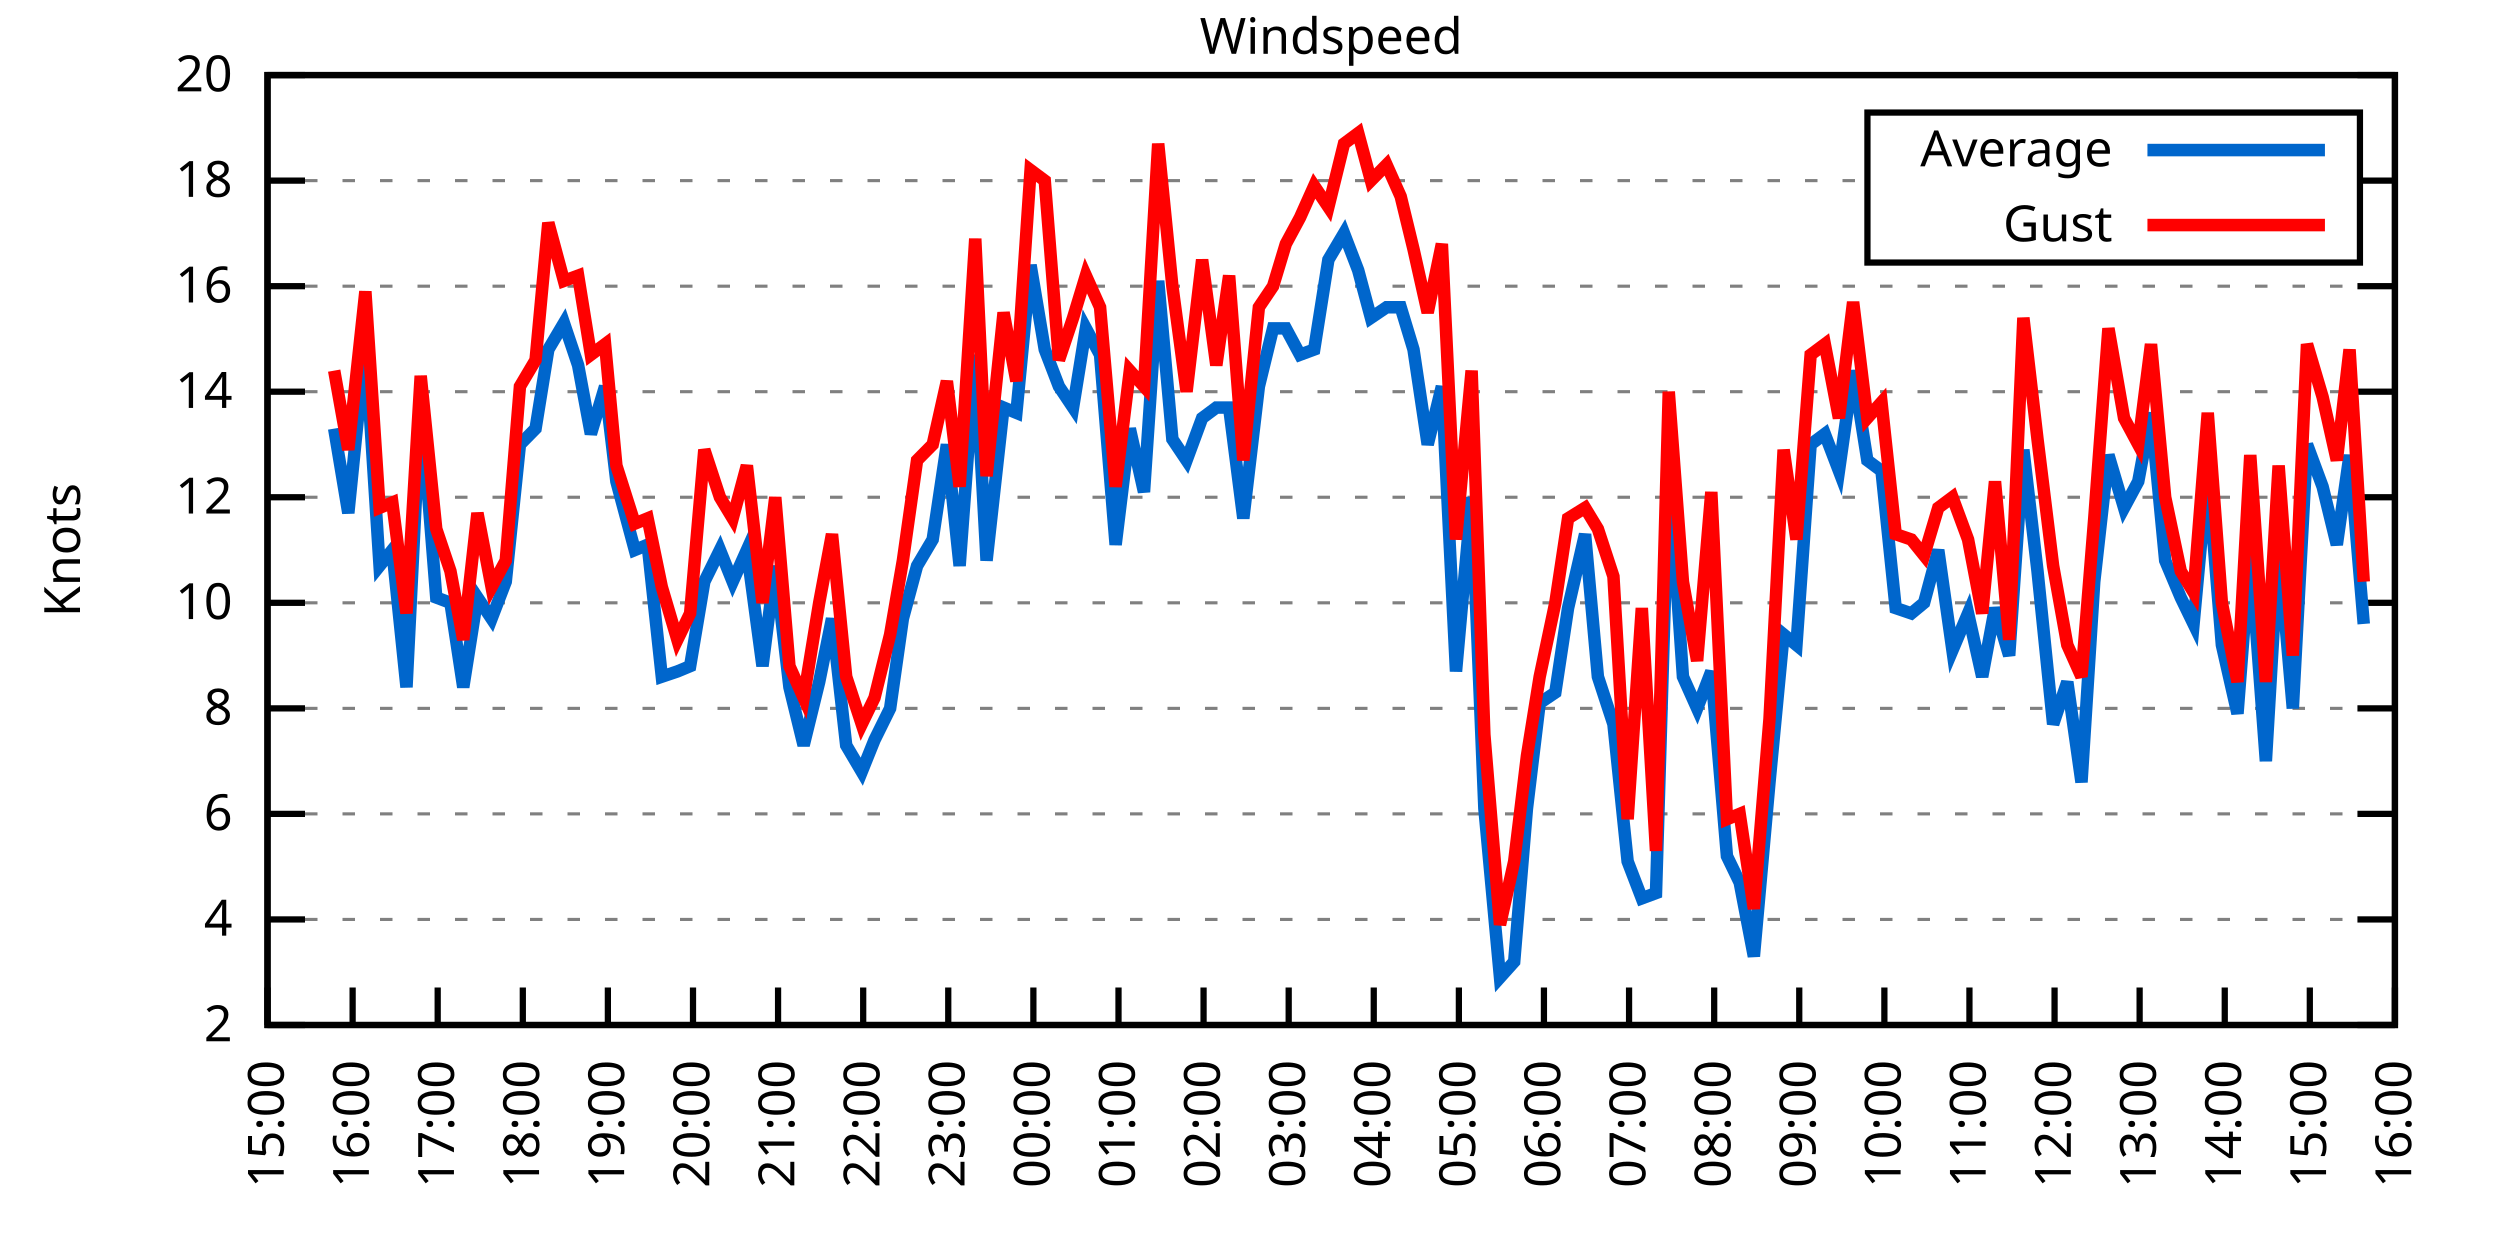
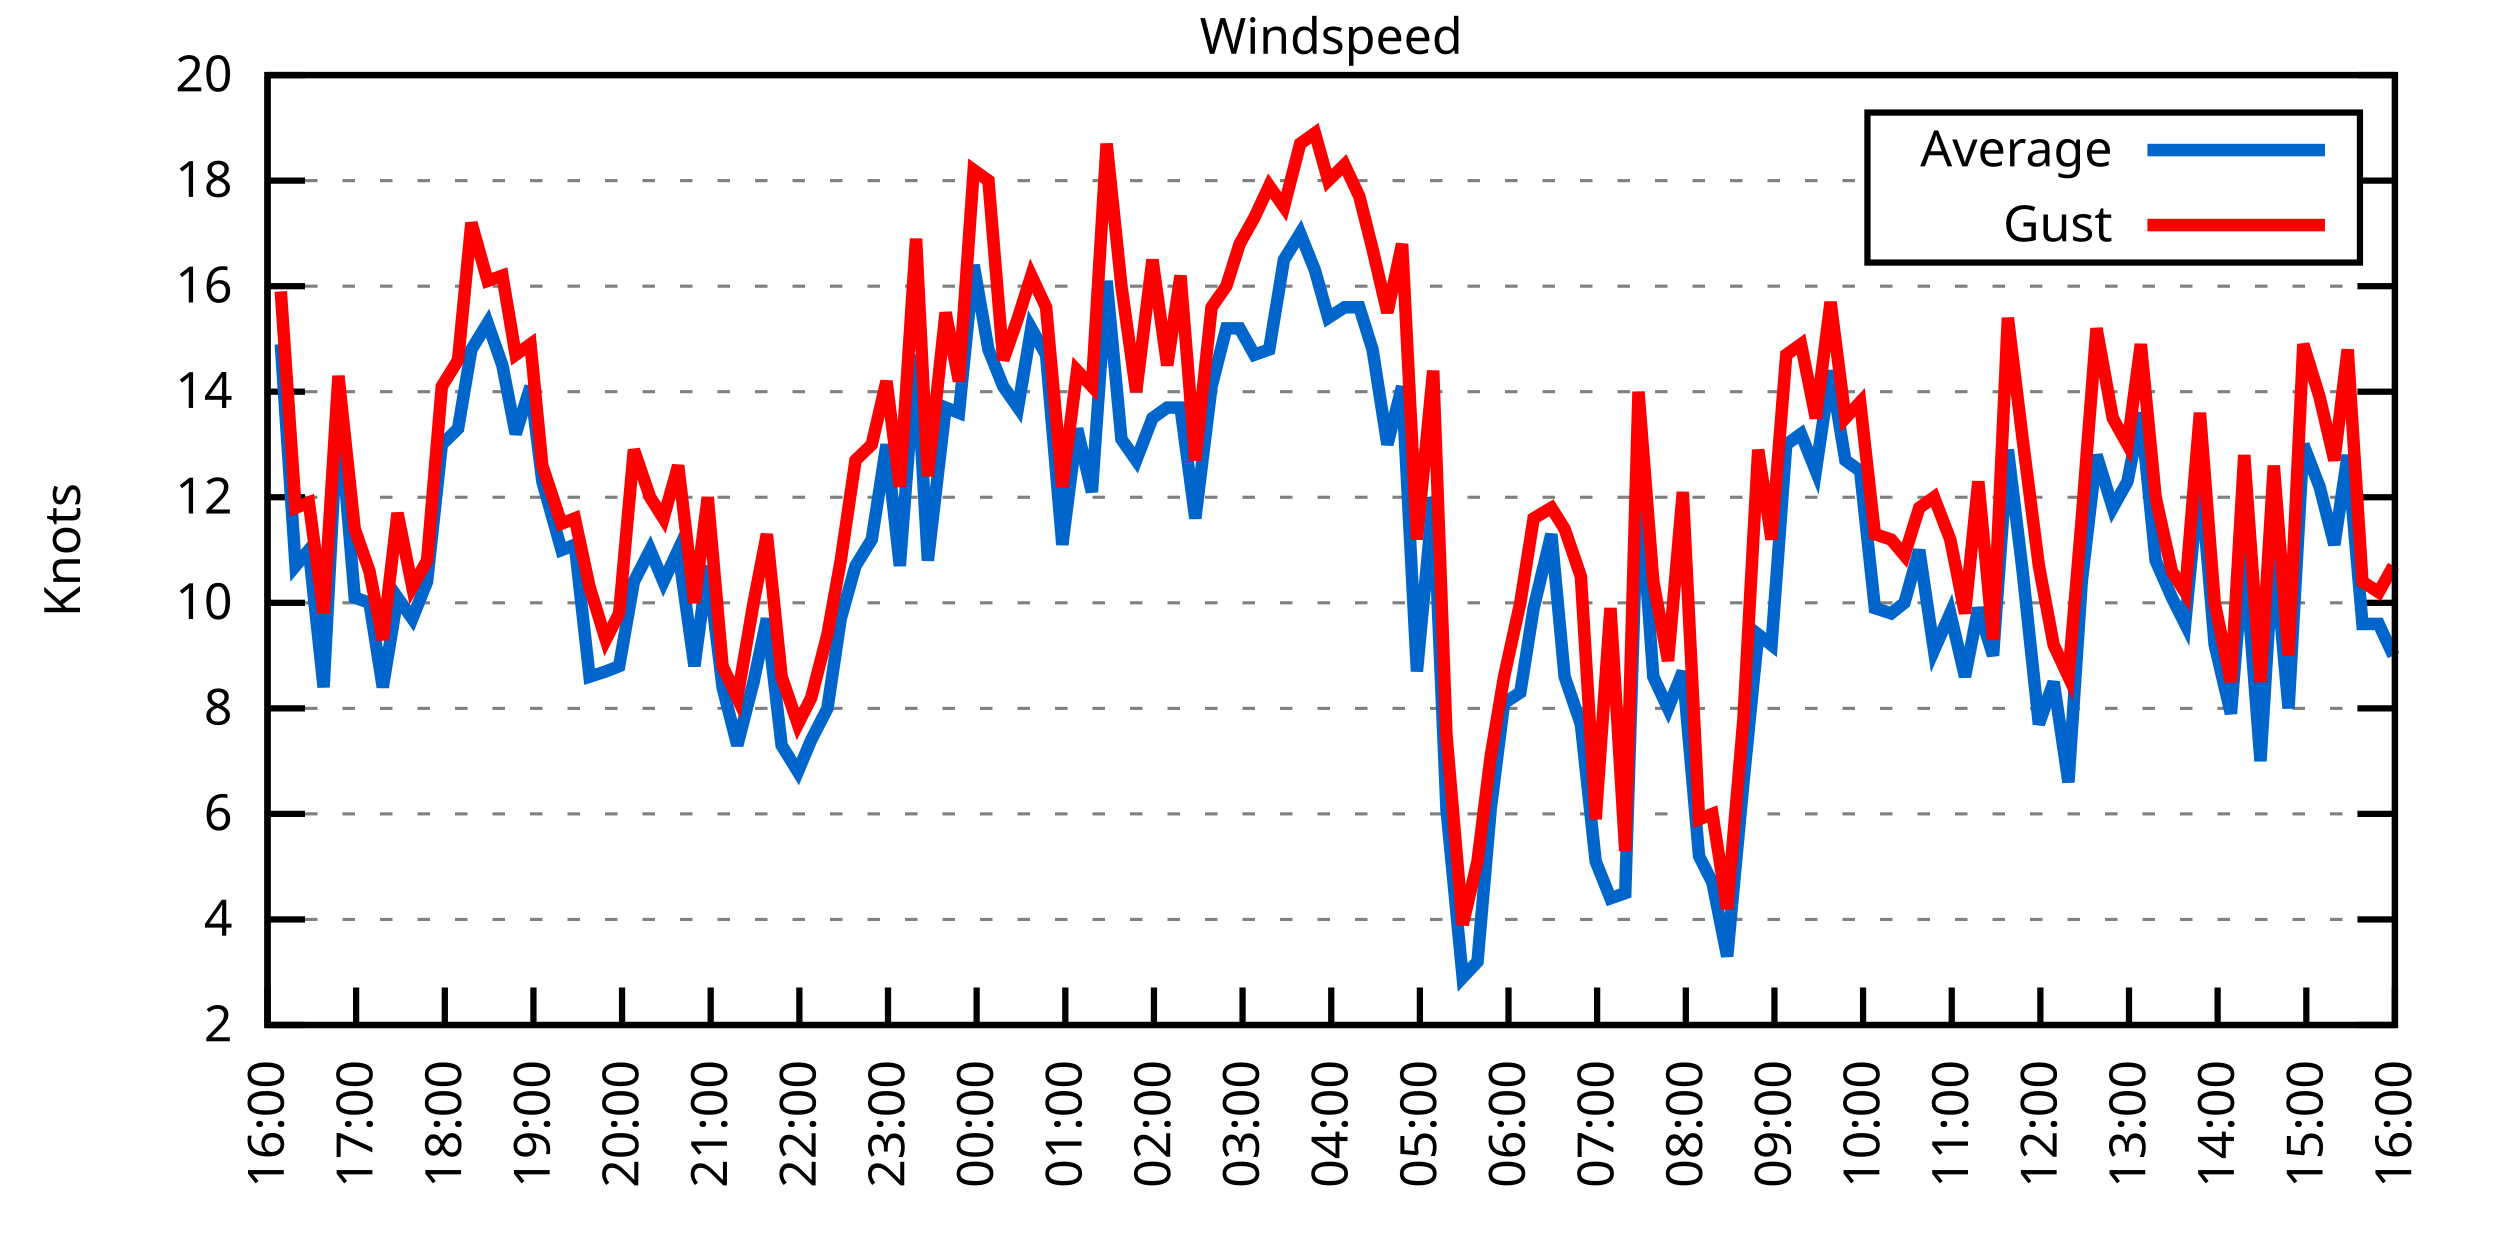
<svg xmlns="http://www.w3.org/2000/svg" xmlns:xlink="http://www.w3.org/1999/xlink" width="400" height="200" viewBox="0 0 400 200">
  <g id="gnuplot_canvas">
    <rect x="0" y="0" width="400" height="200" fill="none" />
    <defs>
      <circle id="gpDot" r="0.5" stroke-width="0.5" stroke="currentColor" />
      <path id="gpPt0" stroke-width="0.333" stroke="currentColor" d="M-1,0 h2 M0,-1 v2" />
      <path id="gpPt1" stroke-width="0.333" stroke="currentColor" d="M-1,-1 L1,1 M1,-1 L-1,1" />
      <path id="gpPt2" stroke-width="0.333" stroke="currentColor" d="M-1,0 L1,0 M0,-1 L0,1 M-1,-1 L1,1 M-1,1 L1,-1" />
      <rect id="gpPt3" stroke-width="0.333" stroke="currentColor" x="-1" y="-1" width="2" height="2" />
      <rect id="gpPt4" stroke-width="0.333" stroke="currentColor" fill="currentColor" x="-1" y="-1" width="2" height="2" />
      <circle id="gpPt5" stroke-width="0.333" stroke="currentColor" cx="0" cy="0" r="1" />
      <use xlink:href="#gpPt5" id="gpPt6" fill="currentColor" stroke="none" />
      <path id="gpPt7" stroke-width="0.333" stroke="currentColor" d="M0,-1.33 L-1.33,0.67 L1.33,0.67 z" />
      <use xlink:href="#gpPt7" id="gpPt8" fill="currentColor" stroke="none" />
      <use xlink:href="#gpPt7" id="gpPt9" stroke="currentColor" transform="rotate(180)" />
      <use xlink:href="#gpPt9" id="gpPt10" fill="currentColor" stroke="none" />
      <use xlink:href="#gpPt3" id="gpPt11" stroke="currentColor" transform="rotate(45)" />
      <use xlink:href="#gpPt11" id="gpPt12" fill="currentColor" stroke="none" />
      <path id="gpPt13" stroke-width="0.333" stroke="currentColor" d="M0,1.330 L1.265,0.411 L0.782,-1.067 L-0.782,-1.076 L-1.265,0.411 z" />
      <use xlink:href="#gpPt13" id="gpPt14" fill="currentColor" stroke="none" />
      <filter id="textbox" filterUnits="objectBoundingBox" x="0" y="0" height="1" width="1">
        <feFlood flood-color="white" flood-opacity="1" result="bgnd" />
        <feComposite in="SourceGraphic" in2="bgnd" operator="atop" />
      </filter>
      <filter id="greybox" filterUnits="objectBoundingBox" x="0" y="0" height="1" width="1">
        <feFlood flood-color="lightgrey" flood-opacity="1" result="grey" />
        <feComposite in="SourceGraphic" in2="grey" operator="atop" />
      </filter>
    </defs>
    <g fill="none" color="white" stroke="currentColor" stroke-width="1.00" stroke-linecap="butt" stroke-linejoin="miter">
</g>
    <g fill="none" color="black" stroke="currentColor" stroke-width="1.00" stroke-linecap="butt" stroke-linejoin="miter">
      <g stroke="none" shape-rendering="crispEdges">
        <polygon fill="rgb(255, 255, 255)" points="42.80,164.00 383.18,164.00 383.18,12.02 42.80,12.02 " />
      </g>
    </g>
    <g fill="none" color="black" stroke="currentColor" stroke-width="1.00" stroke-linecap="butt" stroke-linejoin="miter">
</g>
    <g fill="none" color="black" stroke="black" stroke-width="0.50" stroke-linecap="butt" stroke-linejoin="miter">
</g>
    <g fill="none" color="gray" stroke="currentColor" stroke-width="0.50" stroke-linecap="butt" stroke-linejoin="miter">
      <path stroke="gray" stroke-dasharray="2,4" class="gridline" d="M42.80,164.00 L383.19,164.00  " />
    </g>
    <g fill="none" color="gray" stroke="gray" stroke-width="1.00" stroke-linecap="butt" stroke-linejoin="miter">
</g>
    <g fill="none" color="black" stroke="currentColor" stroke-width="1.00" stroke-linecap="butt" stroke-linejoin="miter">
      <path stroke="black" d="M42.80,164.00 L48.80,164.00 M383.19,164.00 L377.19,164.00  " />
      <g transform="translate(37.20,166.60)" stroke="none" fill="black" font-family="Sans" font-size="8.00" text-anchor="end">
        <text>
          <tspan font-family="Sans"> 2</tspan>
        </text>
      </g>
    </g>
    <g fill="none" color="black" stroke="currentColor" stroke-width="1.00" stroke-linecap="butt" stroke-linejoin="miter">
</g>
    <g fill="none" color="black" stroke="black" stroke-width="0.50" stroke-linecap="butt" stroke-linejoin="miter">
</g>
    <g fill="none" color="gray" stroke="currentColor" stroke-width="0.50" stroke-linecap="butt" stroke-linejoin="miter">
      <path stroke="gray" stroke-dasharray="2,4" class="gridline" d="M42.80,147.11 L383.19,147.11  " />
    </g>
    <g fill="none" color="gray" stroke="gray" stroke-width="1.00" stroke-linecap="butt" stroke-linejoin="miter">
</g>
    <g fill="none" color="black" stroke="currentColor" stroke-width="1.00" stroke-linecap="butt" stroke-linejoin="miter">
      <path stroke="black" d="M42.80,147.11 L48.80,147.11 M383.19,147.11 L377.19,147.11  " />
      <g transform="translate(37.20,149.71)" stroke="none" fill="black" font-family="Sans" font-size="8.00" text-anchor="end">
        <text>
          <tspan font-family="Sans"> 4</tspan>
        </text>
      </g>
    </g>
    <g fill="none" color="black" stroke="currentColor" stroke-width="1.00" stroke-linecap="butt" stroke-linejoin="miter">
</g>
    <g fill="none" color="black" stroke="black" stroke-width="0.50" stroke-linecap="butt" stroke-linejoin="miter">
</g>
    <g fill="none" color="gray" stroke="currentColor" stroke-width="0.50" stroke-linecap="butt" stroke-linejoin="miter">
      <path stroke="gray" stroke-dasharray="2,4" class="gridline" d="M42.80,130.22 L383.19,130.22  " />
    </g>
    <g fill="none" color="gray" stroke="gray" stroke-width="1.00" stroke-linecap="butt" stroke-linejoin="miter">
</g>
    <g fill="none" color="black" stroke="currentColor" stroke-width="1.00" stroke-linecap="butt" stroke-linejoin="miter">
      <path stroke="black" d="M42.80,130.22 L48.80,130.22 M383.19,130.22 L377.19,130.22  " />
      <g transform="translate(37.20,132.82)" stroke="none" fill="black" font-family="Sans" font-size="8.00" text-anchor="end">
        <text>
          <tspan font-family="Sans"> 6</tspan>
        </text>
      </g>
    </g>
    <g fill="none" color="black" stroke="currentColor" stroke-width="1.00" stroke-linecap="butt" stroke-linejoin="miter">
</g>
    <g fill="none" color="black" stroke="black" stroke-width="0.50" stroke-linecap="butt" stroke-linejoin="miter">
</g>
    <g fill="none" color="gray" stroke="currentColor" stroke-width="0.50" stroke-linecap="butt" stroke-linejoin="miter">
      <path stroke="gray" stroke-dasharray="2,4" class="gridline" d="M42.80,113.34 L383.19,113.34  " />
    </g>
    <g fill="none" color="gray" stroke="gray" stroke-width="1.00" stroke-linecap="butt" stroke-linejoin="miter">
</g>
    <g fill="none" color="black" stroke="currentColor" stroke-width="1.00" stroke-linecap="butt" stroke-linejoin="miter">
      <path stroke="black" d="M42.80,113.34 L48.80,113.34 M383.19,113.34 L377.19,113.34  " />
      <g transform="translate(37.20,115.94)" stroke="none" fill="black" font-family="Sans" font-size="8.00" text-anchor="end">
        <text>
          <tspan font-family="Sans"> 8</tspan>
        </text>
      </g>
    </g>
    <g fill="none" color="black" stroke="currentColor" stroke-width="1.00" stroke-linecap="butt" stroke-linejoin="miter">
</g>
    <g fill="none" color="black" stroke="black" stroke-width="0.50" stroke-linecap="butt" stroke-linejoin="miter">
</g>
    <g fill="none" color="gray" stroke="currentColor" stroke-width="0.50" stroke-linecap="butt" stroke-linejoin="miter">
      <path stroke="gray" stroke-dasharray="2,4" class="gridline" d="M42.80,96.45 L383.19,96.45  " />
    </g>
    <g fill="none" color="gray" stroke="gray" stroke-width="1.00" stroke-linecap="butt" stroke-linejoin="miter">
</g>
    <g fill="none" color="black" stroke="currentColor" stroke-width="1.00" stroke-linecap="butt" stroke-linejoin="miter">
      <path stroke="black" d="M42.80,96.45 L48.80,96.45 M383.19,96.45 L377.19,96.45  " />
      <g transform="translate(37.20,99.05)" stroke="none" fill="black" font-family="Sans" font-size="8.00" text-anchor="end">
        <text>
          <tspan font-family="Sans"> 10</tspan>
        </text>
      </g>
    </g>
    <g fill="none" color="black" stroke="currentColor" stroke-width="1.00" stroke-linecap="butt" stroke-linejoin="miter">
</g>
    <g fill="none" color="black" stroke="black" stroke-width="0.50" stroke-linecap="butt" stroke-linejoin="miter">
</g>
    <g fill="none" color="gray" stroke="currentColor" stroke-width="0.50" stroke-linecap="butt" stroke-linejoin="miter">
      <path stroke="gray" stroke-dasharray="2,4" class="gridline" d="M42.80,79.56 L383.19,79.56  " />
    </g>
    <g fill="none" color="gray" stroke="gray" stroke-width="1.00" stroke-linecap="butt" stroke-linejoin="miter">
</g>
    <g fill="none" color="black" stroke="currentColor" stroke-width="1.00" stroke-linecap="butt" stroke-linejoin="miter">
      <path stroke="black" d="M42.80,79.56 L48.80,79.56 M383.19,79.56 L377.19,79.56  " />
      <g transform="translate(37.20,82.16)" stroke="none" fill="black" font-family="Sans" font-size="8.00" text-anchor="end">
        <text>
          <tspan font-family="Sans"> 12</tspan>
        </text>
      </g>
    </g>
    <g fill="none" color="black" stroke="currentColor" stroke-width="1.00" stroke-linecap="butt" stroke-linejoin="miter">
</g>
    <g fill="none" color="black" stroke="black" stroke-width="0.50" stroke-linecap="butt" stroke-linejoin="miter">
</g>
    <g fill="none" color="gray" stroke="currentColor" stroke-width="0.50" stroke-linecap="butt" stroke-linejoin="miter">
      <path stroke="gray" stroke-dasharray="2,4" class="gridline" d="M42.80,62.67 L383.19,62.67  " />
    </g>
    <g fill="none" color="gray" stroke="gray" stroke-width="1.00" stroke-linecap="butt" stroke-linejoin="miter">
</g>
    <g fill="none" color="black" stroke="currentColor" stroke-width="1.00" stroke-linecap="butt" stroke-linejoin="miter">
      <path stroke="black" d="M42.80,62.67 L48.80,62.67 M383.19,62.67 L377.19,62.67  " />
      <g transform="translate(37.20,65.27)" stroke="none" fill="black" font-family="Sans" font-size="8.00" text-anchor="end">
        <text>
          <tspan font-family="Sans"> 14</tspan>
        </text>
      </g>
    </g>
    <g fill="none" color="black" stroke="currentColor" stroke-width="1.00" stroke-linecap="butt" stroke-linejoin="miter">
</g>
    <g fill="none" color="black" stroke="black" stroke-width="0.50" stroke-linecap="butt" stroke-linejoin="miter">
</g>
    <g fill="none" color="gray" stroke="currentColor" stroke-width="0.50" stroke-linecap="butt" stroke-linejoin="miter">
      <path stroke="gray" stroke-dasharray="2,4" class="gridline" d="M42.80,45.79 L383.19,45.79  " />
    </g>
    <g fill="none" color="gray" stroke="gray" stroke-width="1.00" stroke-linecap="butt" stroke-linejoin="miter">
</g>
    <g fill="none" color="black" stroke="currentColor" stroke-width="1.00" stroke-linecap="butt" stroke-linejoin="miter">
      <path stroke="black" d="M42.80,45.79 L48.80,45.79 M383.19,45.79 L377.19,45.79  " />
      <g transform="translate(37.20,48.39)" stroke="none" fill="black" font-family="Sans" font-size="8.00" text-anchor="end">
        <text>
          <tspan font-family="Sans"> 16</tspan>
        </text>
      </g>
    </g>
    <g fill="none" color="black" stroke="currentColor" stroke-width="1.00" stroke-linecap="butt" stroke-linejoin="miter">
</g>
    <g fill="none" color="black" stroke="black" stroke-width="0.50" stroke-linecap="butt" stroke-linejoin="miter">
</g>
    <g fill="none" color="gray" stroke="currentColor" stroke-width="0.50" stroke-linecap="butt" stroke-linejoin="miter">
      <path stroke="gray" stroke-dasharray="2,4" class="gridline" d="M42.80,28.90 L298.79,28.90 M377.59,28.90 L383.19,28.90  " />
    </g>
    <g fill="none" color="gray" stroke="gray" stroke-width="1.00" stroke-linecap="butt" stroke-linejoin="miter">
</g>
    <g fill="none" color="black" stroke="currentColor" stroke-width="1.00" stroke-linecap="butt" stroke-linejoin="miter">
      <path stroke="black" d="M42.80,28.90 L48.80,28.90 M383.19,28.90 L377.19,28.90  " />
      <g transform="translate(37.20,31.50)" stroke="none" fill="black" font-family="Sans" font-size="8.00" text-anchor="end">
        <text>
          <tspan font-family="Sans"> 18</tspan>
        </text>
      </g>
    </g>
    <g fill="none" color="black" stroke="currentColor" stroke-width="1.00" stroke-linecap="butt" stroke-linejoin="miter">
</g>
    <g fill="none" color="black" stroke="black" stroke-width="0.50" stroke-linecap="butt" stroke-linejoin="miter">
</g>
    <g fill="none" color="gray" stroke="currentColor" stroke-width="0.50" stroke-linecap="butt" stroke-linejoin="miter">
      <path stroke="gray" stroke-dasharray="2,4" class="gridline" d="M42.80,12.01 L383.19,12.01  " />
    </g>
    <g fill="none" color="gray" stroke="gray" stroke-width="1.00" stroke-linecap="butt" stroke-linejoin="miter">
</g>
    <g fill="none" color="black" stroke="currentColor" stroke-width="1.00" stroke-linecap="butt" stroke-linejoin="miter">
      <path stroke="black" d="M42.80,12.01 L48.80,12.01 M383.19,12.01 L377.19,12.01  " />
      <g transform="translate(37.20,14.61)" stroke="none" fill="black" font-family="Sans" font-size="8.00" text-anchor="end">
        <text>
          <tspan font-family="Sans"> 20</tspan>
        </text>
      </g>
    </g>
    <g fill="none" color="black" stroke="currentColor" stroke-width="1.00" stroke-linecap="butt" stroke-linejoin="miter">
      <path stroke="black" d="M42.80,164.00 L42.80,158.00  " />
      <g transform="translate(45.40,169.60) rotate(270.00)" stroke="none" fill="black" font-family="Sans" font-size="8.00" text-anchor="end">
        <text>
-           <tspan font-family="Sans">15:00</tspan>
-         </text>
-       </g>
-     </g>
-     <g fill="none" color="black" stroke="currentColor" stroke-width="1.00" stroke-linecap="butt" stroke-linejoin="miter">
-       <path stroke="black" d="M56.42,164.00 L56.42,158.00  " />
-       <g transform="translate(59.02,169.60) rotate(270.00)" stroke="none" fill="black" font-family="Sans" font-size="8.00" text-anchor="end">
-         <text>
          <tspan font-family="Sans">16:00</tspan>
        </text>
      </g>
    </g>
    <g fill="none" color="black" stroke="currentColor" stroke-width="1.00" stroke-linecap="butt" stroke-linejoin="miter">
-       <path stroke="black" d="M70.03,164.00 L70.03,158.00  " />
-       <g transform="translate(72.63,169.60) rotate(270.00)" stroke="none" fill="black" font-family="Sans" font-size="8.00" text-anchor="end">
+       <path stroke="black" d="M56.98,164.00 L56.98,158.00  " />
+       <g transform="translate(59.58,169.60) rotate(270.00)" stroke="none" fill="black" font-family="Sans" font-size="8.00" text-anchor="end">
        <text>
          <tspan font-family="Sans">17:00</tspan>
        </text>
      </g>
    </g>
    <g fill="none" color="black" stroke="currentColor" stroke-width="1.00" stroke-linecap="butt" stroke-linejoin="miter">
-       <path stroke="black" d="M83.65,164.00 L83.65,158.00  " />
-       <g transform="translate(86.25,169.60) rotate(270.00)" stroke="none" fill="black" font-family="Sans" font-size="8.00" text-anchor="end">
+       <path stroke="black" d="M71.17,164.00 L71.17,158.00  " />
+       <g transform="translate(73.77,169.60) rotate(270.00)" stroke="none" fill="black" font-family="Sans" font-size="8.00" text-anchor="end">
        <text>
          <tspan font-family="Sans">18:00</tspan>
        </text>
      </g>
    </g>
    <g fill="none" color="black" stroke="currentColor" stroke-width="1.00" stroke-linecap="butt" stroke-linejoin="miter">
-       <path stroke="black" d="M97.26,164.00 L97.26,158.00  " />
-       <g transform="translate(99.86,169.60) rotate(270.00)" stroke="none" fill="black" font-family="Sans" font-size="8.00" text-anchor="end">
+       <path stroke="black" d="M85.35,164.00 L85.35,158.00  " />
+       <g transform="translate(87.95,169.60) rotate(270.00)" stroke="none" fill="black" font-family="Sans" font-size="8.00" text-anchor="end">
        <text>
          <tspan font-family="Sans">19:00</tspan>
        </text>
      </g>
    </g>
    <g fill="none" color="black" stroke="currentColor" stroke-width="1.00" stroke-linecap="butt" stroke-linejoin="miter">
-       <path stroke="black" d="M110.88,164.00 L110.88,158.00  " />
-       <g transform="translate(113.48,169.60) rotate(270.00)" stroke="none" fill="black" font-family="Sans" font-size="8.00" text-anchor="end">
+       <path stroke="black" d="M99.53,164.00 L99.53,158.00  " />
+       <g transform="translate(102.13,169.60) rotate(270.00)" stroke="none" fill="black" font-family="Sans" font-size="8.00" text-anchor="end">
        <text>
          <tspan font-family="Sans">20:00</tspan>
        </text>
      </g>
    </g>
    <g fill="none" color="black" stroke="currentColor" stroke-width="1.00" stroke-linecap="butt" stroke-linejoin="miter">
-       <path stroke="black" d="M124.49,164.00 L124.49,158.00  " />
-       <g transform="translate(127.09,169.60) rotate(270.00)" stroke="none" fill="black" font-family="Sans" font-size="8.00" text-anchor="end">
+       <path stroke="black" d="M113.71,164.00 L113.71,158.00  " />
+       <g transform="translate(116.31,169.60) rotate(270.00)" stroke="none" fill="black" font-family="Sans" font-size="8.00" text-anchor="end">
        <text>
          <tspan font-family="Sans">21:00</tspan>
        </text>
      </g>
    </g>
    <g fill="none" color="black" stroke="currentColor" stroke-width="1.00" stroke-linecap="butt" stroke-linejoin="miter">
-       <path stroke="black" d="M138.11,164.00 L138.11,158.00  " />
-       <g transform="translate(140.71,169.60) rotate(270.00)" stroke="none" fill="black" font-family="Sans" font-size="8.00" text-anchor="end">
+       <path stroke="black" d="M127.90,164.00 L127.90,158.00  " />
+       <g transform="translate(130.50,169.60) rotate(270.00)" stroke="none" fill="black" font-family="Sans" font-size="8.00" text-anchor="end">
        <text>
          <tspan font-family="Sans">22:00</tspan>
        </text>
      </g>
    </g>
    <g fill="none" color="black" stroke="currentColor" stroke-width="1.00" stroke-linecap="butt" stroke-linejoin="miter">
-       <path stroke="black" d="M151.72,164.00 L151.72,158.00  " />
-       <g transform="translate(154.32,169.60) rotate(270.00)" stroke="none" fill="black" font-family="Sans" font-size="8.00" text-anchor="end">
+       <path stroke="black" d="M142.08,164.00 L142.08,158.00  " />
+       <g transform="translate(144.68,169.60) rotate(270.00)" stroke="none" fill="black" font-family="Sans" font-size="8.00" text-anchor="end">
        <text>
          <tspan font-family="Sans">23:00</tspan>
        </text>
      </g>
    </g>
    <g fill="none" color="black" stroke="currentColor" stroke-width="1.00" stroke-linecap="butt" stroke-linejoin="miter">
-       <path stroke="black" d="M165.34,164.00 L165.34,158.00  " />
-       <g transform="translate(167.94,169.60) rotate(270.00)" stroke="none" fill="black" font-family="Sans" font-size="8.00" text-anchor="end">
+       <path stroke="black" d="M156.26,164.00 L156.26,158.00  " />
+       <g transform="translate(158.86,169.60) rotate(270.00)" stroke="none" fill="black" font-family="Sans" font-size="8.00" text-anchor="end">
        <text>
          <tspan font-family="Sans">00:00</tspan>
        </text>
      </g>
    </g>
    <g fill="none" color="black" stroke="currentColor" stroke-width="1.00" stroke-linecap="butt" stroke-linejoin="miter">
-       <path stroke="black" d="M178.96,164.00 L178.96,158.00  " />
-       <g transform="translate(181.56,169.60) rotate(270.00)" stroke="none" fill="black" font-family="Sans" font-size="8.00" text-anchor="end">
+       <path stroke="black" d="M170.45,164.00 L170.45,158.00  " />
+       <g transform="translate(173.05,169.60) rotate(270.00)" stroke="none" fill="black" font-family="Sans" font-size="8.00" text-anchor="end">
        <text>
          <tspan font-family="Sans">01:00</tspan>
        </text>
      </g>
    </g>
    <g fill="none" color="black" stroke="currentColor" stroke-width="1.00" stroke-linecap="butt" stroke-linejoin="miter">
-       <path stroke="black" d="M192.57,164.00 L192.57,158.00  " />
-       <g transform="translate(195.17,169.60) rotate(270.00)" stroke="none" fill="black" font-family="Sans" font-size="8.00" text-anchor="end">
+       <path stroke="black" d="M184.63,164.00 L184.63,158.00  " />
+       <g transform="translate(187.23,169.60) rotate(270.00)" stroke="none" fill="black" font-family="Sans" font-size="8.00" text-anchor="end">
        <text>
          <tspan font-family="Sans">02:00</tspan>
        </text>
      </g>
    </g>
    <g fill="none" color="black" stroke="currentColor" stroke-width="1.00" stroke-linecap="butt" stroke-linejoin="miter">
-       <path stroke="black" d="M206.19,164.00 L206.19,158.00  " />
-       <g transform="translate(208.79,169.60) rotate(270.00)" stroke="none" fill="black" font-family="Sans" font-size="8.00" text-anchor="end">
+       <path stroke="black" d="M198.81,164.00 L198.81,158.00  " />
+       <g transform="translate(201.41,169.60) rotate(270.00)" stroke="none" fill="black" font-family="Sans" font-size="8.00" text-anchor="end">
        <text>
          <tspan font-family="Sans">03:00</tspan>
        </text>
      </g>
    </g>
    <g fill="none" color="black" stroke="currentColor" stroke-width="1.00" stroke-linecap="butt" stroke-linejoin="miter">
-       <path stroke="black" d="M219.80,164.00 L219.80,158.00  " />
-       <g transform="translate(222.40,169.60) rotate(270.00)" stroke="none" fill="black" font-family="Sans" font-size="8.00" text-anchor="end">
+       <path stroke="black" d="M213.00,164.00 L213.00,158.00  " />
+       <g transform="translate(215.60,169.60) rotate(270.00)" stroke="none" fill="black" font-family="Sans" font-size="8.00" text-anchor="end">
        <text>
          <tspan font-family="Sans">04:00</tspan>
        </text>
      </g>
    </g>
    <g fill="none" color="black" stroke="currentColor" stroke-width="1.00" stroke-linecap="butt" stroke-linejoin="miter">
-       <path stroke="black" d="M233.42,164.00 L233.42,158.00  " />
-       <g transform="translate(236.02,169.60) rotate(270.00)" stroke="none" fill="black" font-family="Sans" font-size="8.00" text-anchor="end">
+       <path stroke="black" d="M227.18,164.00 L227.18,158.00  " />
+       <g transform="translate(229.78,169.60) rotate(270.00)" stroke="none" fill="black" font-family="Sans" font-size="8.00" text-anchor="end">
        <text>
          <tspan font-family="Sans">05:00</tspan>
        </text>
      </g>
    </g>
    <g fill="none" color="black" stroke="currentColor" stroke-width="1.00" stroke-linecap="butt" stroke-linejoin="miter">
-       <path stroke="black" d="M247.03,164.00 L247.03,158.00  " />
-       <g transform="translate(249.63,169.60) rotate(270.00)" stroke="none" fill="black" font-family="Sans" font-size="8.00" text-anchor="end">
+       <path stroke="black" d="M241.36,164.00 L241.36,158.00  " />
+       <g transform="translate(243.96,169.60) rotate(270.00)" stroke="none" fill="black" font-family="Sans" font-size="8.00" text-anchor="end">
        <text>
          <tspan font-family="Sans">06:00</tspan>
        </text>
      </g>
    </g>
    <g fill="none" color="black" stroke="currentColor" stroke-width="1.00" stroke-linecap="butt" stroke-linejoin="miter">
-       <path stroke="black" d="M260.65,164.00 L260.65,158.00  " />
-       <g transform="translate(263.25,169.60) rotate(270.00)" stroke="none" fill="black" font-family="Sans" font-size="8.00" text-anchor="end">
+       <path stroke="black" d="M255.54,164.00 L255.54,158.00  " />
+       <g transform="translate(258.14,169.60) rotate(270.00)" stroke="none" fill="black" font-family="Sans" font-size="8.00" text-anchor="end">
        <text>
          <tspan font-family="Sans">07:00</tspan>
        </text>
      </g>
    </g>
    <g fill="none" color="black" stroke="currentColor" stroke-width="1.00" stroke-linecap="butt" stroke-linejoin="miter">
-       <path stroke="black" d="M274.27,164.00 L274.27,158.00  " />
-       <g transform="translate(276.87,169.60) rotate(270.00)" stroke="none" fill="black" font-family="Sans" font-size="8.00" text-anchor="end">
+       <path stroke="black" d="M269.73,164.00 L269.73,158.00  " />
+       <g transform="translate(272.33,169.60) rotate(270.00)" stroke="none" fill="black" font-family="Sans" font-size="8.00" text-anchor="end">
        <text>
          <tspan font-family="Sans">08:00</tspan>
        </text>
      </g>
    </g>
    <g fill="none" color="black" stroke="currentColor" stroke-width="1.00" stroke-linecap="butt" stroke-linejoin="miter">
-       <path stroke="black" d="M287.88,164.00 L287.88,158.00  " />
-       <g transform="translate(290.48,169.60) rotate(270.00)" stroke="none" fill="black" font-family="Sans" font-size="8.00" text-anchor="end">
+       <path stroke="black" d="M283.91,164.00 L283.91,158.00  " />
+       <g transform="translate(286.51,169.60) rotate(270.00)" stroke="none" fill="black" font-family="Sans" font-size="8.00" text-anchor="end">
        <text>
          <tspan font-family="Sans">09:00</tspan>
        </text>
      </g>
    </g>
    <g fill="none" color="black" stroke="currentColor" stroke-width="1.00" stroke-linecap="butt" stroke-linejoin="miter">
-       <path stroke="black" d="M301.50,164.00 L301.50,158.00  " />
-       <g transform="translate(304.10,169.60) rotate(270.00)" stroke="none" fill="black" font-family="Sans" font-size="8.00" text-anchor="end">
+       <path stroke="black" d="M298.09,164.00 L298.09,158.00  " />
+       <g transform="translate(300.69,169.60) rotate(270.00)" stroke="none" fill="black" font-family="Sans" font-size="8.00" text-anchor="end">
        <text>
          <tspan font-family="Sans">10:00</tspan>
        </text>
      </g>
    </g>
    <g fill="none" color="black" stroke="currentColor" stroke-width="1.00" stroke-linecap="butt" stroke-linejoin="miter">
-       <path stroke="black" d="M315.11,164.00 L315.11,158.00  " />
-       <g transform="translate(317.71,169.60) rotate(270.00)" stroke="none" fill="black" font-family="Sans" font-size="8.00" text-anchor="end">
+       <path stroke="black" d="M312.28,164.00 L312.28,158.00  " />
+       <g transform="translate(314.88,169.60) rotate(270.00)" stroke="none" fill="black" font-family="Sans" font-size="8.00" text-anchor="end">
        <text>
          <tspan font-family="Sans">11:00</tspan>
        </text>
      </g>
    </g>
    <g fill="none" color="black" stroke="currentColor" stroke-width="1.00" stroke-linecap="butt" stroke-linejoin="miter">
-       <path stroke="black" d="M328.73,164.00 L328.73,158.00  " />
-       <g transform="translate(331.33,169.60) rotate(270.00)" stroke="none" fill="black" font-family="Sans" font-size="8.00" text-anchor="end">
+       <path stroke="black" d="M326.46,164.00 L326.46,158.00  " />
+       <g transform="translate(329.06,169.60) rotate(270.00)" stroke="none" fill="black" font-family="Sans" font-size="8.00" text-anchor="end">
        <text>
          <tspan font-family="Sans">12:00</tspan>
        </text>
      </g>
    </g>
    <g fill="none" color="black" stroke="currentColor" stroke-width="1.00" stroke-linecap="butt" stroke-linejoin="miter">
-       <path stroke="black" d="M342.34,164.00 L342.34,158.00  " />
-       <g transform="translate(344.94,169.60) rotate(270.00)" stroke="none" fill="black" font-family="Sans" font-size="8.00" text-anchor="end">
+       <path stroke="black" d="M340.64,164.00 L340.64,158.00  " />
+       <g transform="translate(343.24,169.60) rotate(270.00)" stroke="none" fill="black" font-family="Sans" font-size="8.00" text-anchor="end">
        <text>
          <tspan font-family="Sans">13:00</tspan>
        </text>
      </g>
    </g>
    <g fill="none" color="black" stroke="currentColor" stroke-width="1.00" stroke-linecap="butt" stroke-linejoin="miter">
-       <path stroke="black" d="M355.96,164.00 L355.96,158.00  " />
-       <g transform="translate(358.56,169.60) rotate(270.00)" stroke="none" fill="black" font-family="Sans" font-size="8.00" text-anchor="end">
+       <path stroke="black" d="M354.82,164.00 L354.82,158.00  " />
+       <g transform="translate(357.42,169.60) rotate(270.00)" stroke="none" fill="black" font-family="Sans" font-size="8.00" text-anchor="end">
        <text>
          <tspan font-family="Sans">14:00</tspan>
        </text>
      </g>
    </g>
    <g fill="none" color="black" stroke="currentColor" stroke-width="1.00" stroke-linecap="butt" stroke-linejoin="miter">
-       <path stroke="black" d="M369.57,164.00 L369.57,158.00  " />
-       <g transform="translate(372.17,169.60) rotate(270.00)" stroke="none" fill="black" font-family="Sans" font-size="8.00" text-anchor="end">
+       <path stroke="black" d="M369.01,164.00 L369.01,158.00  " />
+       <g transform="translate(371.61,169.60) rotate(270.00)" stroke="none" fill="black" font-family="Sans" font-size="8.00" text-anchor="end">
        <text>
          <tspan font-family="Sans">15:00</tspan>
        </text>
      </g>
    </g>
    <g fill="none" color="black" stroke="currentColor" stroke-width="1.00" stroke-linecap="butt" stroke-linejoin="miter">
      <path stroke="black" d="M383.19,164.00 L383.19,158.00  " />
      <g transform="translate(385.79,169.60) rotate(270.00)" stroke="none" fill="black" font-family="Sans" font-size="8.00" text-anchor="end">
        <text>
          <tspan font-family="Sans">16:00</tspan>
        </text>
      </g>
    </g>
    <g fill="none" color="black" stroke="currentColor" stroke-width="1.00" stroke-linecap="butt" stroke-linejoin="miter">
</g>
    <g fill="none" color="black" stroke="currentColor" stroke-width="1.00" stroke-linecap="butt" stroke-linejoin="miter">
      <path stroke="black" d="M42.80,12.01 L42.80,164.00 L383.19,164.00 L383.19,12.01 L42.80,12.01 Z  " />
    </g>
    <g fill="none" color="black" stroke="currentColor" stroke-width="1.00" stroke-linecap="butt" stroke-linejoin="miter">
</g>
    <g fill="none" color="black" stroke="currentColor" stroke-width="1.00" stroke-linecap="butt" stroke-linejoin="miter">
      <path stroke="black" d="M298.79,42.01 L298.79,18.01 L377.59,18.01 L377.59,42.01 L298.79,42.01 Z  " />
    </g>
    <g id="Windspeed_plot_1">
      <g fill="none" color="white" stroke="black" stroke-width="2.00" stroke-linecap="butt" stroke-linejoin="miter">
</g>
      <g fill="none" color="black" stroke="currentColor" stroke-width="2.00" stroke-linecap="butt" stroke-linejoin="miter">
        <g transform="translate(337.99,26.61)" stroke="none" fill="black" font-family="Sans" font-size="8.00" text-anchor="end">
          <text>
            <tspan font-family="Sans">Average</tspan>
          </text>
        </g>
      </g>
      <g fill="none" color="black" stroke="currentColor" stroke-width="2.00" stroke-linecap="butt" stroke-linejoin="miter">
-         <path stroke="rgb(  0, 102, 204)" d="M343.59,24.01 L371.99,24.01 M53.47,68.58 L55.73,82.09 L58.46,55.07 L60.73,90.54 L62.77,88.00 L65.04,109.96   L67.31,64.36 L69.80,95.60 L72.07,96.45 L74.12,109.96 L76.39,95.60 L78.65,98.98 L80.92,93.07 L83.19,71.12   L85.69,68.58 L87.73,55.92 L90.23,51.70 L92.50,58.45 L94.54,69.43 L96.81,61.83 L98.62,77.03 L101.57,88.00   L103.62,87.16 L105.89,108.27 L108.38,107.43 L110.42,106.58 L112.69,93.07 L115.19,88.00 L117.23,93.07 L119.50,88.00   L122.00,106.58 L124.04,90.54 L126.31,109.96 L128.58,119.25 L131.07,109.11 L133.12,98.98 L135.39,119.25 L137.88,123.47   L139.92,118.40 L142.42,113.34 L144.46,98.98 L146.73,90.54 L149.23,86.32 L151.50,71.12 L153.54,90.54 L156.04,56.76   L157.85,89.69 L160.57,65.21 L162.62,66.05 L164.89,42.41 L167.16,55.92 L169.43,61.83 L171.69,65.21 L173.74,52.54   L176.01,56.76 L178.50,87.16 L180.77,68.58 L183.04,78.72 L185.31,44.94 L187.58,70.27 L189.85,73.65 L192.34,66.90   L194.61,65.21 L196.66,65.21 L198.93,82.94 L201.42,61.83 L203.69,52.54 L205.73,52.54 L208.00,56.76 L210.27,55.92   L212.54,41.56 L215.04,37.34 L217.31,43.25 L219.35,50.85 L221.85,49.16 L224.11,49.16 L226.16,55.92 L228.43,71.12   L230.70,61.83 L232.96,107.43 L235.46,79.56 L237.50,129.38 L240.00,156.40 L242.27,153.87 L244.31,129.38 L246.35,112.49   L248.85,110.80 L250.89,97.29 L253.61,85.47 L255.66,108.27 L258.15,115.87 L260.42,137.82 L262.69,143.73 L264.96,142.89   L267.00,75.34 L269.27,108.27 L271.54,113.34 L273.81,107.43 L276.31,136.98 L278.35,141.20 L280.62,153.02 L283.12,125.16   L285.38,101.52 L287.43,103.20 L289.70,71.12 L291.97,69.43 L294.23,75.34 L296.50,59.30 L298.77,73.65 L301.04,75.34   L303.31,97.29 L305.81,98.14 L307.85,96.45 L310.12,88.00 L312.39,104.05 L314.89,98.14 L317.15,108.27 L319.20,97.29   L321.47,104.89 L323.74,71.96 L326.00,91.38 L328.50,115.87 L330.77,109.11 L333.04,125.16 L335.08,93.07 L337.35,72.81   L339.85,81.25 L342.12,77.03 L344.16,66.05 L346.43,89.69 L348.92,95.60 L350.97,99.83 L353.24,75.34 L355.50,103.20   L358.00,114.18 L360.04,88.00 L362.54,121.78 L364.58,87.16 L366.85,113.34 L369.12,71.12 L371.62,77.87 L373.89,87.16   L375.93,72.81 L378.20,99.83  " />
+         <path stroke="rgb(  0, 102, 204)" d="M343.59,24.01 L371.99,24.01 M44.93,55.07 L47.29,90.54 L49.42,88.00 L51.78,109.96 L54.15,64.36 L56.75,95.60   L59.11,96.45 L61.24,109.96 L63.60,95.60 L65.97,98.98 L68.33,93.07 L70.69,71.12 L73.29,68.58 L75.42,55.92   L78.02,51.70 L80.38,58.45 L82.51,69.43 L84.88,61.83 L86.77,77.03 L89.84,88.00 L91.97,87.16 L94.33,108.27   L96.93,107.43 L99.06,106.58 L101.42,93.07 L104.02,88.00 L106.15,93.07 L108.51,88.00 L111.11,106.58 L113.24,90.54   L115.61,109.96 L117.97,119.25 L120.57,109.11 L122.70,98.98 L125.06,119.25 L127.66,123.47 L129.79,118.40 L132.39,113.34   L134.52,98.98 L136.88,90.54 L139.48,86.32 L141.84,71.12 L143.97,90.54 L146.57,56.76 L148.46,89.69 L151.30,65.21   L153.43,66.05 L155.79,42.41 L158.15,55.92 L160.52,61.83 L162.88,65.21 L165.01,52.54 L167.37,56.76 L169.97,87.16   L172.34,68.58 L174.70,78.72 L177.06,44.94 L179.43,70.27 L181.79,73.65 L184.39,66.90 L186.76,65.21 L188.88,65.21   L191.25,82.94 L193.85,61.83 L196.21,52.54 L198.34,52.54 L200.70,56.76 L203.07,55.92 L205.43,41.56 L208.03,37.34   L210.39,43.25 L212.52,50.85 L215.12,49.16 L217.49,49.16 L219.61,55.92 L221.98,71.12 L224.34,61.83 L226.71,107.43   L229.31,79.56 L231.43,129.38 L234.03,156.40 L236.40,153.87 L238.52,129.38 L240.65,112.49 L243.25,110.80 L245.38,97.29   L248.22,85.47 L250.34,108.27 L252.94,115.87 L255.31,137.82 L257.67,143.73 L260.04,142.89 L262.16,75.34 L264.53,108.27   L266.89,113.34 L269.25,107.43 L271.85,136.98 L273.98,141.20 L276.35,153.02 L278.95,125.16 L281.31,101.52 L283.44,103.20   L285.80,71.12 L288.16,69.43 L290.53,75.34 L292.89,59.30 L295.26,73.65 L297.62,75.34 L299.98,97.29 L302.58,98.14   L304.71,96.45 L307.08,88.00 L309.44,104.05 L312.04,98.14 L314.40,108.27 L316.53,97.29 L318.89,104.89 L321.26,71.96   L323.62,91.38 L326.22,115.87 L328.59,109.11 L330.95,125.16 L333.08,93.07 L335.44,72.81 L338.04,81.25 L340.40,77.03   L342.53,66.05 L344.90,89.69 L347.50,95.60 L349.62,99.83 L351.99,75.34 L354.35,103.20 L356.95,114.18 L359.08,88.00   L361.68,121.78 L363.81,87.16 L366.17,113.34 L368.53,71.12 L371.13,77.87 L373.50,87.16 L375.63,72.81 L377.99,99.83   L380.59,99.83 L382.95,104.89  " />
      </g>
    </g>
    <g id="Windspeed_plot_2">
      <g fill="none" color="black" stroke="currentColor" stroke-width="2.00" stroke-linecap="butt" stroke-linejoin="miter">
        <g transform="translate(337.99,38.61)" stroke="none" fill="black" font-family="Sans" font-size="8.00" text-anchor="end">
          <text>
            <tspan font-family="Sans">Gust</tspan>
          </text>
        </g>
      </g>
      <g fill="none" color="black" stroke="currentColor" stroke-width="2.00" stroke-linecap="butt" stroke-linejoin="miter">
-         <path stroke="rgb(255,   0,   0)" d="M343.59,36.01 L371.99,36.01 M53.47,59.30 L55.73,71.96 L58.46,46.63 L60.73,81.25 L62.77,80.41 L65.04,98.14   L67.31,60.14 L69.80,84.63 L72.07,91.38 L74.12,102.36 L76.39,82.09 L78.65,93.92 L80.92,89.69 L83.19,61.83   L85.69,57.61 L87.73,35.65 L90.23,44.94 L92.50,44.10 L94.54,56.76 L96.81,55.07 L98.62,74.49 L101.57,83.78   L103.62,82.94 L105.89,93.92 L108.38,102.36 L110.42,98.14 L112.69,71.96 L115.19,79.56 L117.23,82.94 L119.50,74.49   L122.00,96.45 L124.04,79.56 L126.31,106.58 L128.58,111.65 L131.07,96.45 L133.12,85.47 L135.39,108.27 L137.88,115.87   L139.92,111.65 L142.42,101.52 L144.46,89.69 L146.73,73.65 L149.23,71.12 L151.50,60.98 L153.54,77.87 L156.04,38.19   L157.85,76.18 L160.57,50.01 L162.62,60.98 L164.89,27.21 L167.16,28.90 L169.43,57.61 L171.69,50.85 L173.74,44.10   L176.01,49.16 L178.50,77.87 L180.77,59.30 L183.04,61.83 L185.31,22.99 L187.58,45.79 L189.85,62.67 L192.34,41.56   L194.61,58.45 L196.66,44.10 L198.93,73.65 L201.42,49.16 L203.69,45.79 L205.73,39.03 L208.00,34.81 L210.27,29.74   L212.54,33.12 L215.04,22.99 L217.31,21.30 L219.35,28.90 L221.85,26.36 L224.11,31.43 L226.16,39.87 L228.43,50.01   L230.70,39.03 L232.96,86.32 L235.46,59.30 L237.50,117.56 L240.00,147.96 L242.27,137.82 L244.31,120.94 L246.35,108.27   L248.85,96.45 L250.89,82.94 L253.61,81.25 L255.66,84.63 L258.15,92.23 L260.42,131.07 L262.69,97.29 L264.96,136.14   L267.00,62.67 L269.27,93.07 L271.54,105.74 L273.81,78.72 L276.31,131.07 L278.35,130.22 L280.62,145.42 L283.12,115.03   L285.38,71.96 L287.43,86.32 L289.70,56.76 L291.97,55.07 L294.23,66.90 L296.50,48.32 L298.77,66.90 L301.04,64.36   L303.31,85.47 L305.81,86.32 L307.85,88.85 L310.12,81.25 L312.39,79.56 L314.89,86.32 L317.15,98.14 L319.20,77.03   L321.47,102.36 L323.74,50.85 L326.00,70.27 L328.50,90.54 L330.77,103.20 L333.04,108.27 L335.08,82.94 L337.35,52.54   L339.85,66.90 L342.12,71.12 L344.16,55.07 L346.43,79.56 L348.92,91.38 L350.97,94.76 L353.24,66.05 L355.50,96.45   L358.00,109.11 L360.04,72.81 L362.54,109.11 L364.58,74.49 L366.85,104.89 L369.12,55.07 L371.62,63.52 L373.89,73.65   L375.93,55.92 L378.20,93.07  " />
+         <path stroke="rgb(255,   0,   0)" d="M343.59,36.01 L371.99,36.01 M44.93,46.63 L47.29,81.25 L49.42,80.41 L51.78,98.14 L54.15,60.14 L56.75,84.63   L59.11,91.38 L61.24,102.36 L63.60,82.09 L65.97,93.92 L68.33,89.69 L70.69,61.83 L73.29,57.61 L75.42,35.65   L78.02,44.94 L80.38,44.10 L82.51,56.76 L84.88,55.07 L86.77,74.49 L89.84,83.78 L91.97,82.94 L94.33,93.92   L96.93,102.36 L99.06,98.14 L101.42,71.96 L104.02,79.56 L106.15,82.94 L108.51,74.49 L111.11,96.45 L113.24,79.56   L115.61,106.58 L117.97,111.65 L120.57,96.45 L122.70,85.47 L125.06,108.27 L127.66,115.87 L129.79,111.65 L132.39,101.52   L134.52,89.69 L136.88,73.65 L139.48,71.12 L141.84,60.98 L143.97,77.87 L146.57,38.19 L148.46,76.18 L151.30,50.01   L153.43,60.98 L155.79,27.21 L158.15,28.90 L160.52,57.61 L162.88,50.85 L165.01,44.10 L167.37,49.16 L169.97,77.87   L172.34,59.30 L174.70,61.83 L177.06,22.99 L179.43,45.79 L181.79,62.67 L184.39,41.56 L186.76,58.45 L188.88,44.10   L191.25,73.65 L193.85,49.16 L196.21,45.79 L198.34,39.03 L200.70,34.81 L203.07,29.74 L205.43,33.12 L208.03,22.99   L210.39,21.30 L212.52,28.90 L215.12,26.36 L217.49,31.43 L219.61,39.87 L221.98,50.01 L224.34,39.03 L226.71,86.32   L229.31,59.30 L231.43,117.56 L234.03,147.96 L236.40,137.82 L238.52,120.94 L240.65,108.27 L243.25,96.45 L245.38,82.94   L248.22,81.25 L250.34,84.63 L252.94,92.23 L255.31,131.07 L257.67,97.29 L260.04,136.14 L262.16,62.67 L264.53,93.07   L266.89,105.74 L269.25,78.72 L271.85,131.07 L273.98,130.22 L276.35,145.42 L278.95,115.03 L281.31,71.96 L283.44,86.32   L285.80,56.76 L288.16,55.07 L290.53,66.90 L292.89,48.32 L295.26,66.90 L297.62,64.36 L299.98,85.47 L302.58,86.32   L304.71,88.85 L307.08,81.25 L309.44,79.56 L312.04,86.32 L314.40,98.14 L316.53,77.03 L318.89,102.36 L321.26,50.85   L323.62,70.27 L326.22,90.54 L328.59,103.20 L330.95,108.27 L333.08,82.94 L335.44,52.54 L338.04,66.90 L340.40,71.12   L342.53,55.07 L344.90,79.56 L347.50,91.38 L349.62,94.76 L351.99,66.05 L354.35,96.45 L356.95,109.11 L359.08,72.81   L361.68,109.11 L363.81,74.49 L366.17,104.89 L368.53,55.07 L371.13,63.52 L373.50,73.65 L375.63,55.92 L377.99,93.07   L380.59,94.76 L382.95,90.54  " />
      </g>
    </g>
    <g fill="none" color="black" stroke="currentColor" stroke-width="2.00" stroke-linecap="butt" stroke-linejoin="miter">
</g>
    <g fill="none" color="black" stroke="black" stroke-width="1.00" stroke-linecap="butt" stroke-linejoin="miter">
</g>
    <g fill="none" color="black" stroke="currentColor" stroke-width="1.00" stroke-linecap="butt" stroke-linejoin="miter">
      <path stroke="black" d="M42.80,12.01 L42.80,164.00 L383.19,164.00 L383.19,12.01 L42.80,12.01 Z  " />
      <g transform="translate(12.80,88.01) rotate(270.00)" stroke="none" fill="black" font-family="Sans" font-size="8.00" text-anchor="middle">
        <text>
          <tspan font-family="Sans">Knots</tspan>
        </text>
      </g>
    </g>
    <g fill="none" color="black" stroke="currentColor" stroke-width="1.00" stroke-linecap="butt" stroke-linejoin="miter">
</g>
    <g fill="none" color="black" stroke="currentColor" stroke-width="1.00" stroke-linecap="butt" stroke-linejoin="miter">
      <g transform="translate(212.99,8.61)" stroke="none" fill="black" font-family="Sans" font-size="8.00" text-anchor="middle">
        <text>
          <tspan font-family="Sans">Windspeed</tspan>
        </text>
      </g>
    </g>
    <g fill="none" color="black" stroke="currentColor" stroke-width="1.00" stroke-linecap="butt" stroke-linejoin="miter">
</g>
  </g>
</svg>
